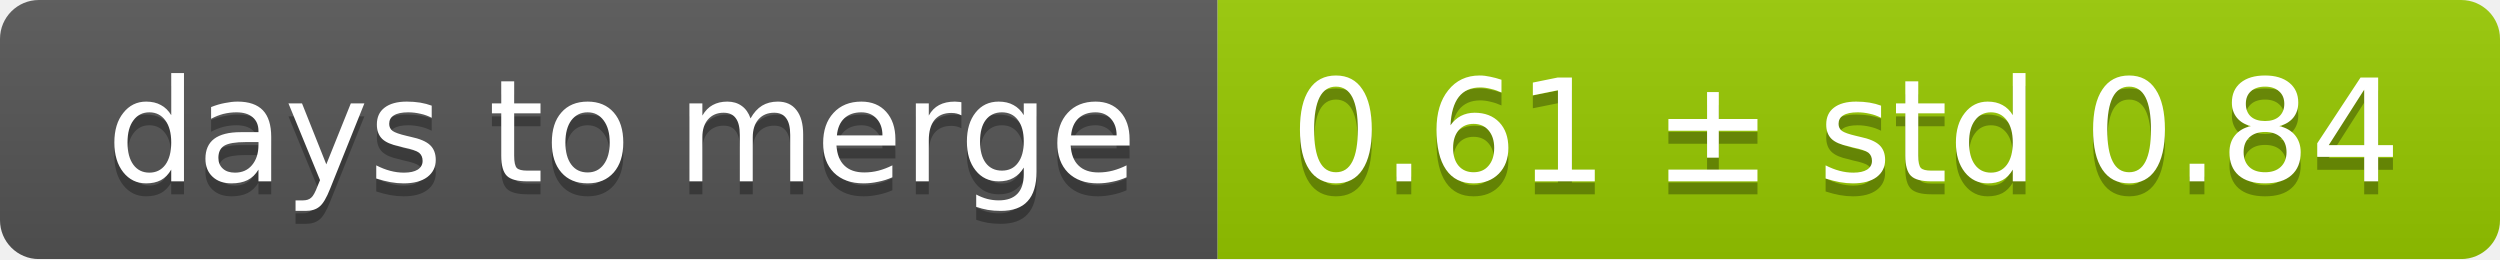
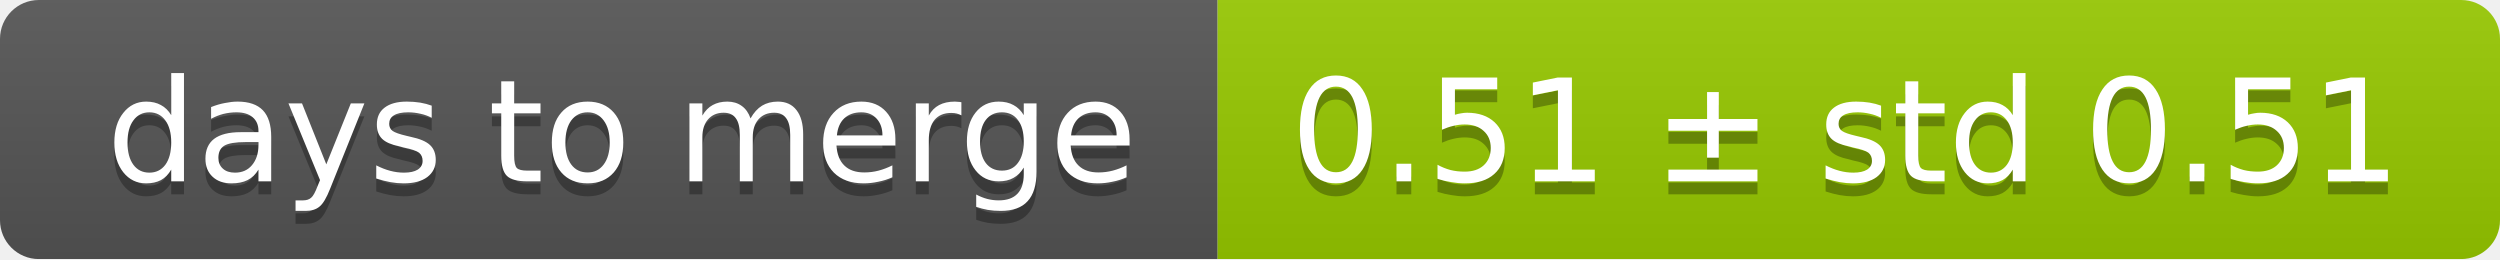
<svg xmlns="http://www.w3.org/2000/svg" width="193" height="20">
  <linearGradient id="smooth" x2="0" y2="100%">
    <stop offset="0" stop-color="#bbb" stop-opacity=".1" />
    <stop offset="1" stop-opacity=".1" />
  </linearGradient>
  <mask id="round">
    <rect width="193" height="20" rx="3" fill="#fff" />
  </mask>
  <g mask="url(#round)">
    <rect width="94" height="20" fill="#555" />
    <rect x="94" width="99" height="20" fill="#97ca00" />
    <rect width="193" height="20" fill="url(#smooth)" />
  </g>
  <g fill="#fff" text-anchor="middle" font-family="DejaVu Sans,Verdana,Geneva,sans-serif" font-size="11">
    <text x="48" y="15" fill="#010101" fill-opacity=".3">days to merge</text>
    <text x="48" y="14">days to merge</text>
-     <text x="142.5" y="15" fill="#010101" fill-opacity=".3">0.61 ± std 0.84</text>
-     <text x="142.5" y="14">0.61 ± std 0.84</text>
+     <text x="142.5" y="15" fill="#010101" fill-opacity=".3">0.51 ± std 0.51</text>
+     <text x="142.5" y="14">0.51 ± std 0.51</text>
  </g>
</svg>
